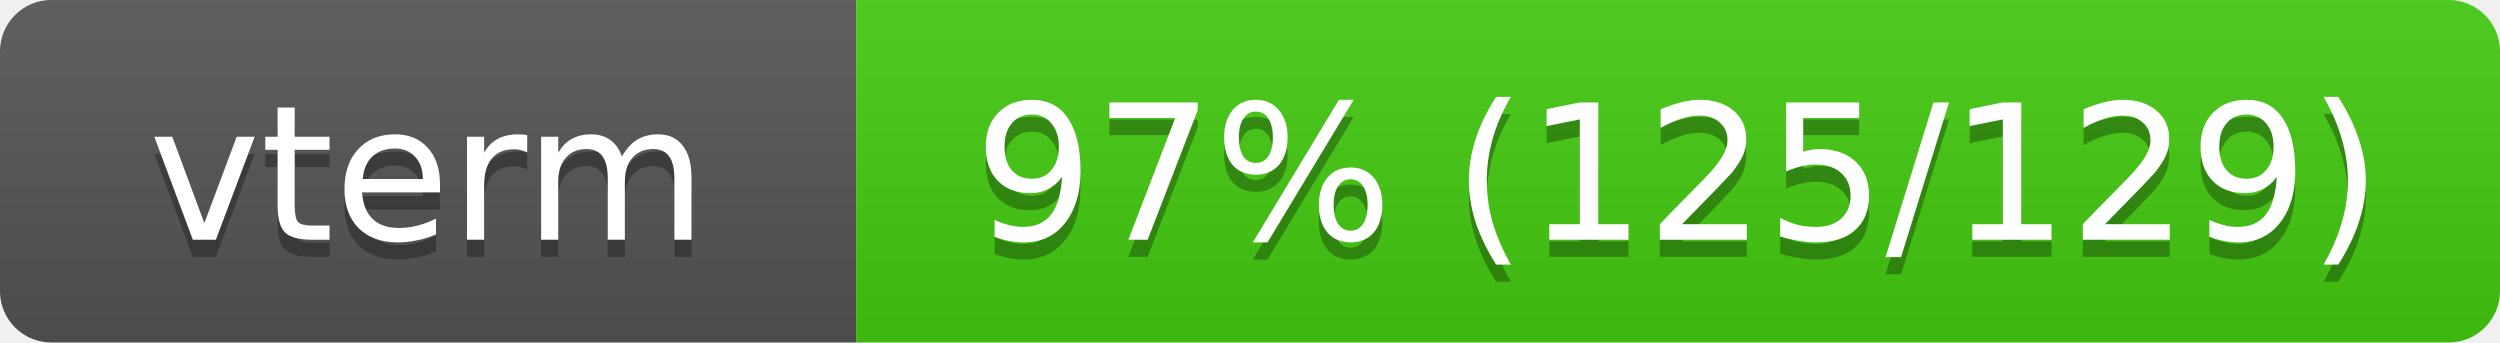
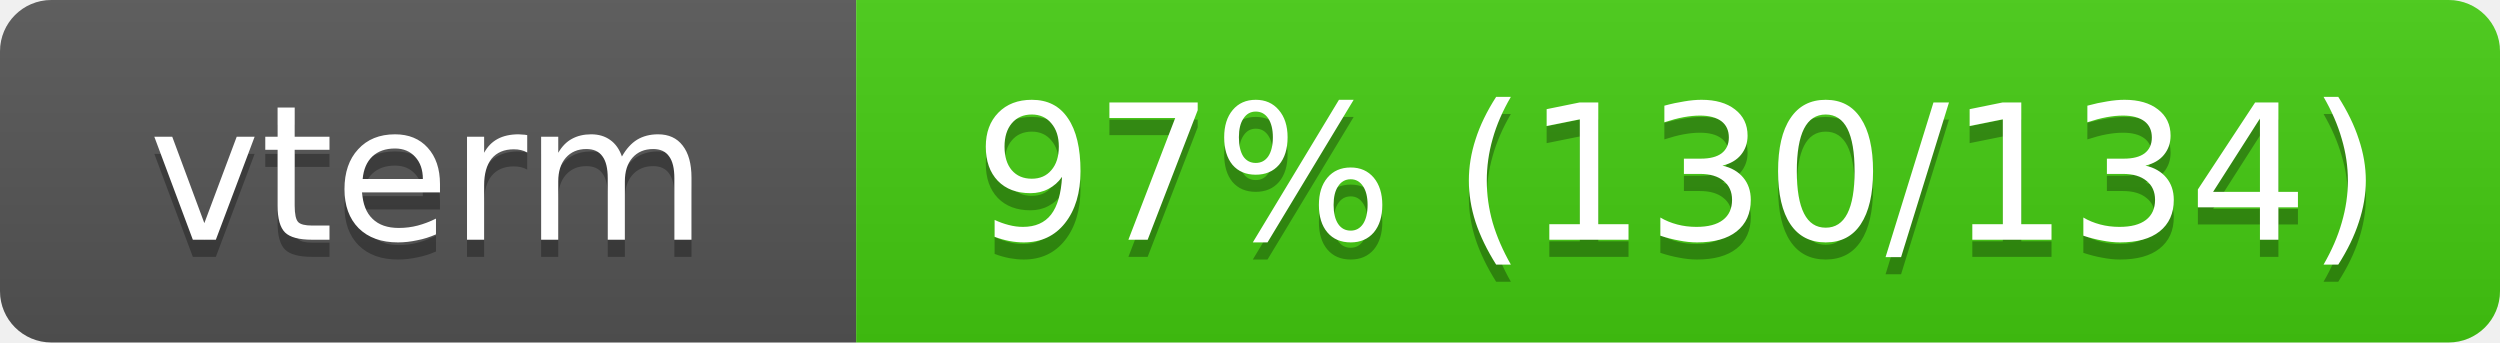
<svg xmlns="http://www.w3.org/2000/svg" width="146" height="20">
  <linearGradient id="s" x2="0" y2="100%">
    <stop offset="0" stop-color="#bbb" stop-opacity=".1" />
    <stop offset="1" stop-opacity=".1" />
  </linearGradient>
  <clipPath id="r">
    <rect width="146" height="20" rx="3" fill="#fff" />
  </clipPath>
  <g clip-path="url(#r)">
    <rect width="50" height="20" fill="#555" />
    <rect x="50" width="96" height="20" fill="#4c1" />
    <rect width="146" height="20" fill="url(#s)" />
  </g>
  <g fill="#fff" text-anchor="middle" font-family="Verdana,Geneva,DejaVu Sans,sans-serif" font-size="11">
    <text x="25" y="15" fill="#010101" fill-opacity=".3">vterm</text>
    <text x="25" y="14">vterm</text>
-     <text x="98" y="15" fill="#010101" fill-opacity=".3">97% (125/129)</text>
-     <text x="98" y="14">97% (125/129)</text>
+     <text x="98" y="15" fill="#010101" fill-opacity=".3">97% (130/134)</text>
+     <text x="98" y="14">97% (130/134)</text>
  </g>
</svg>
